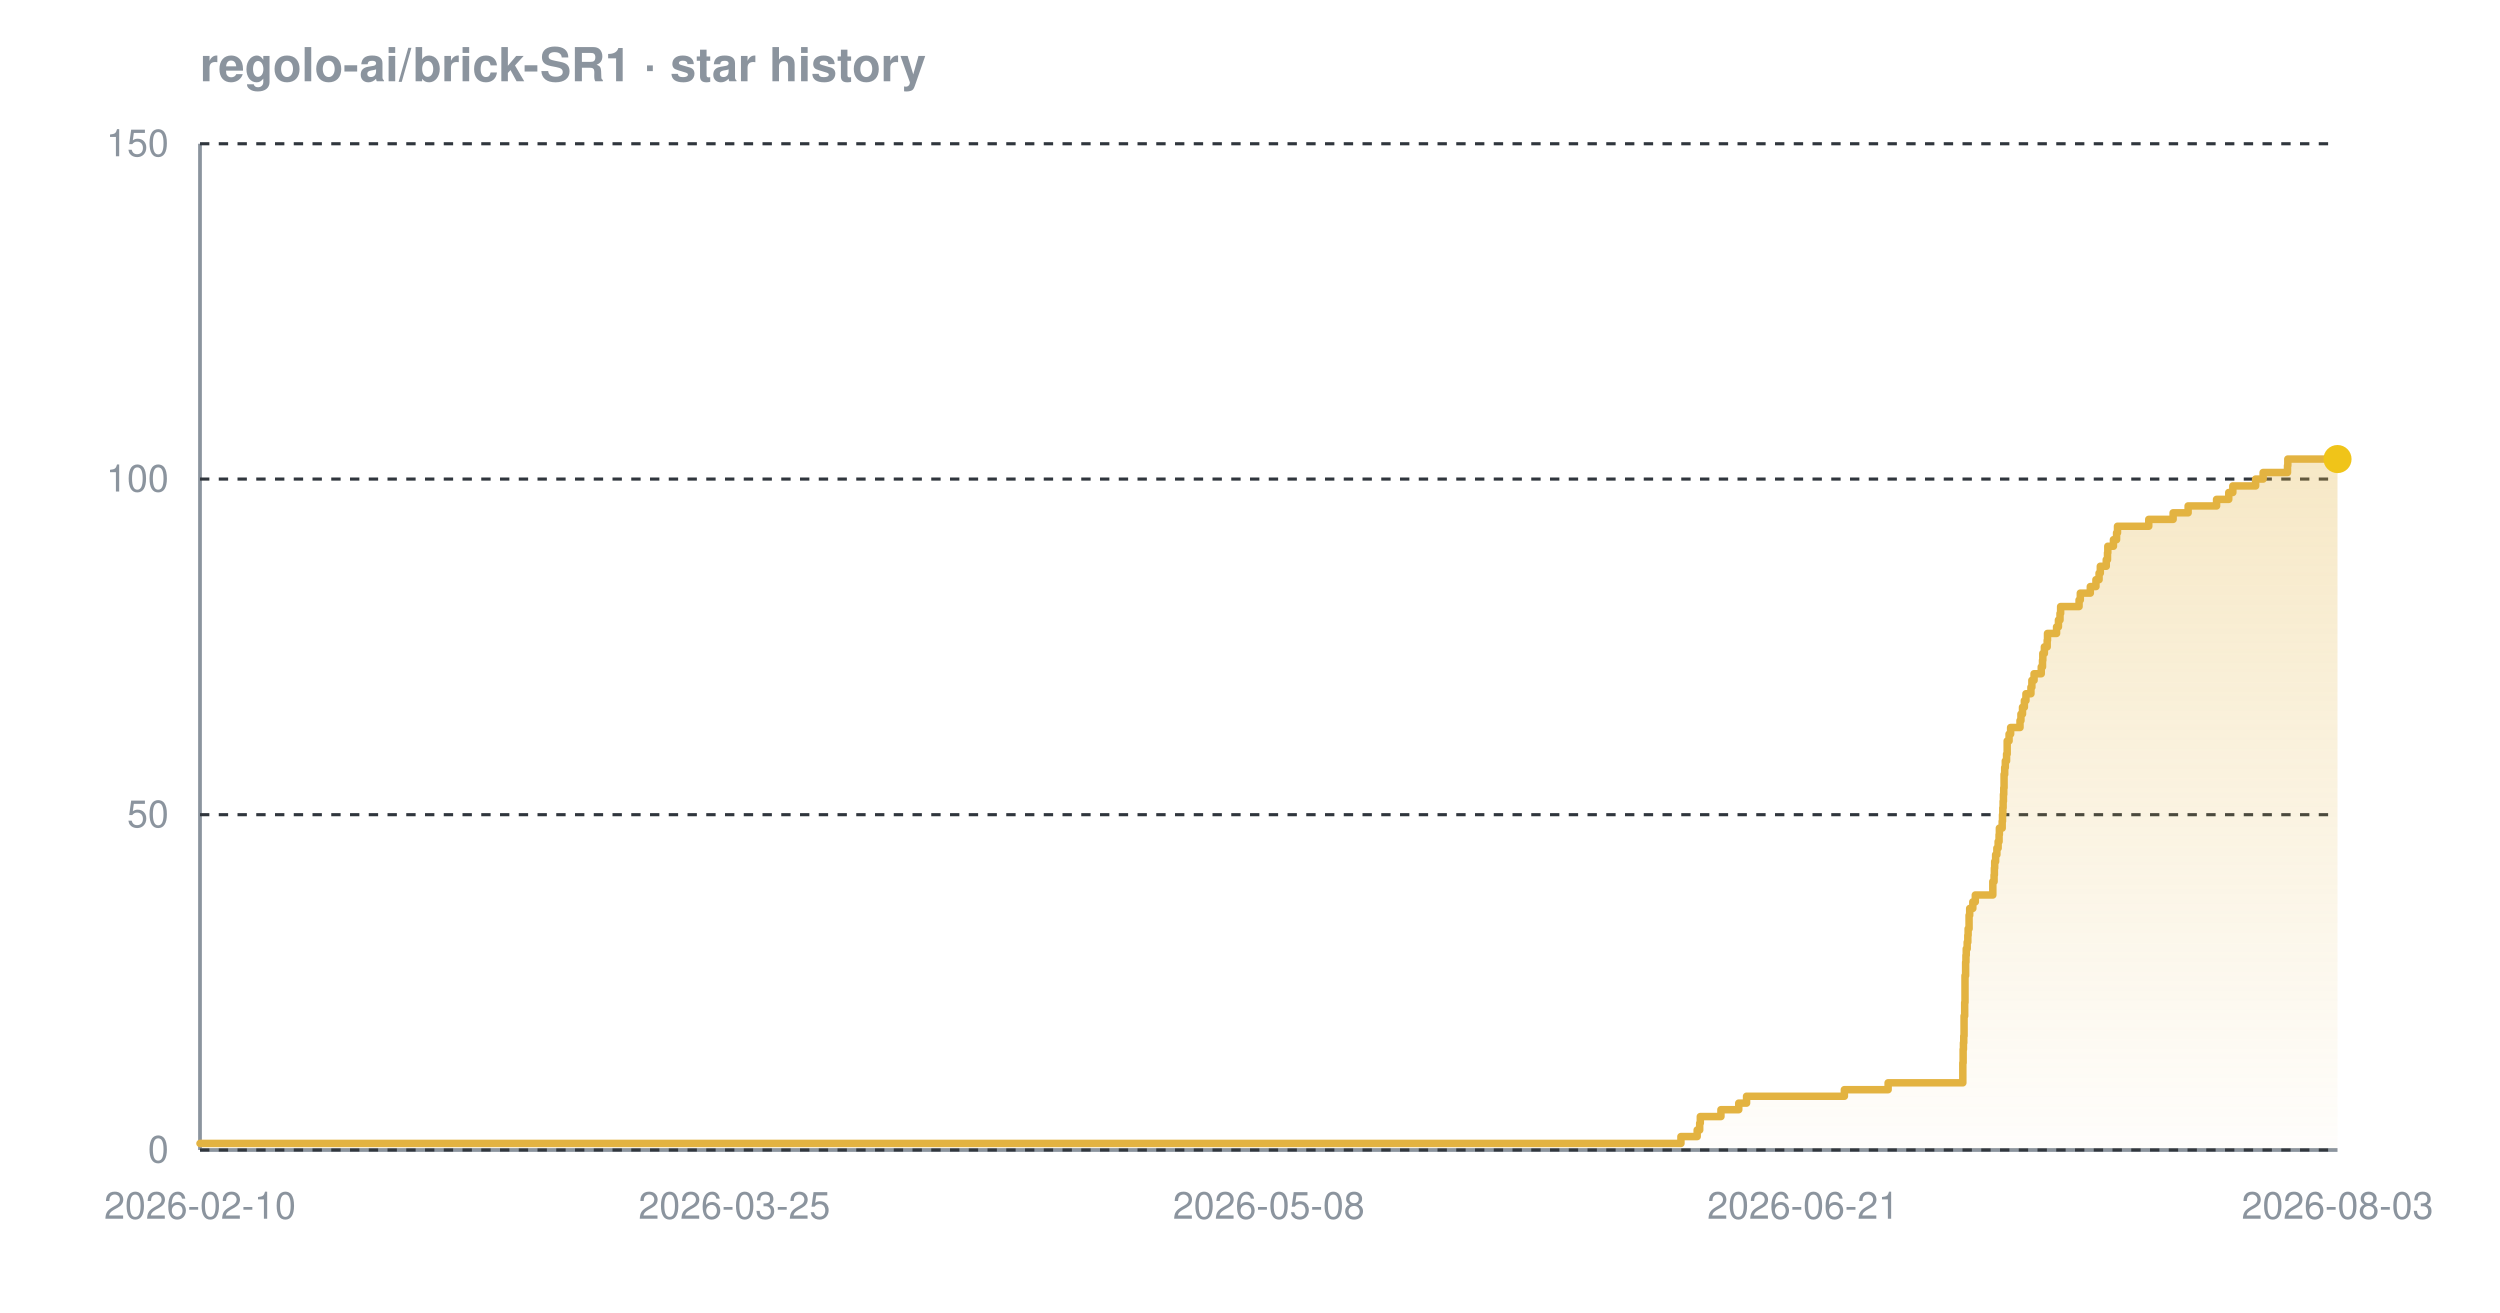
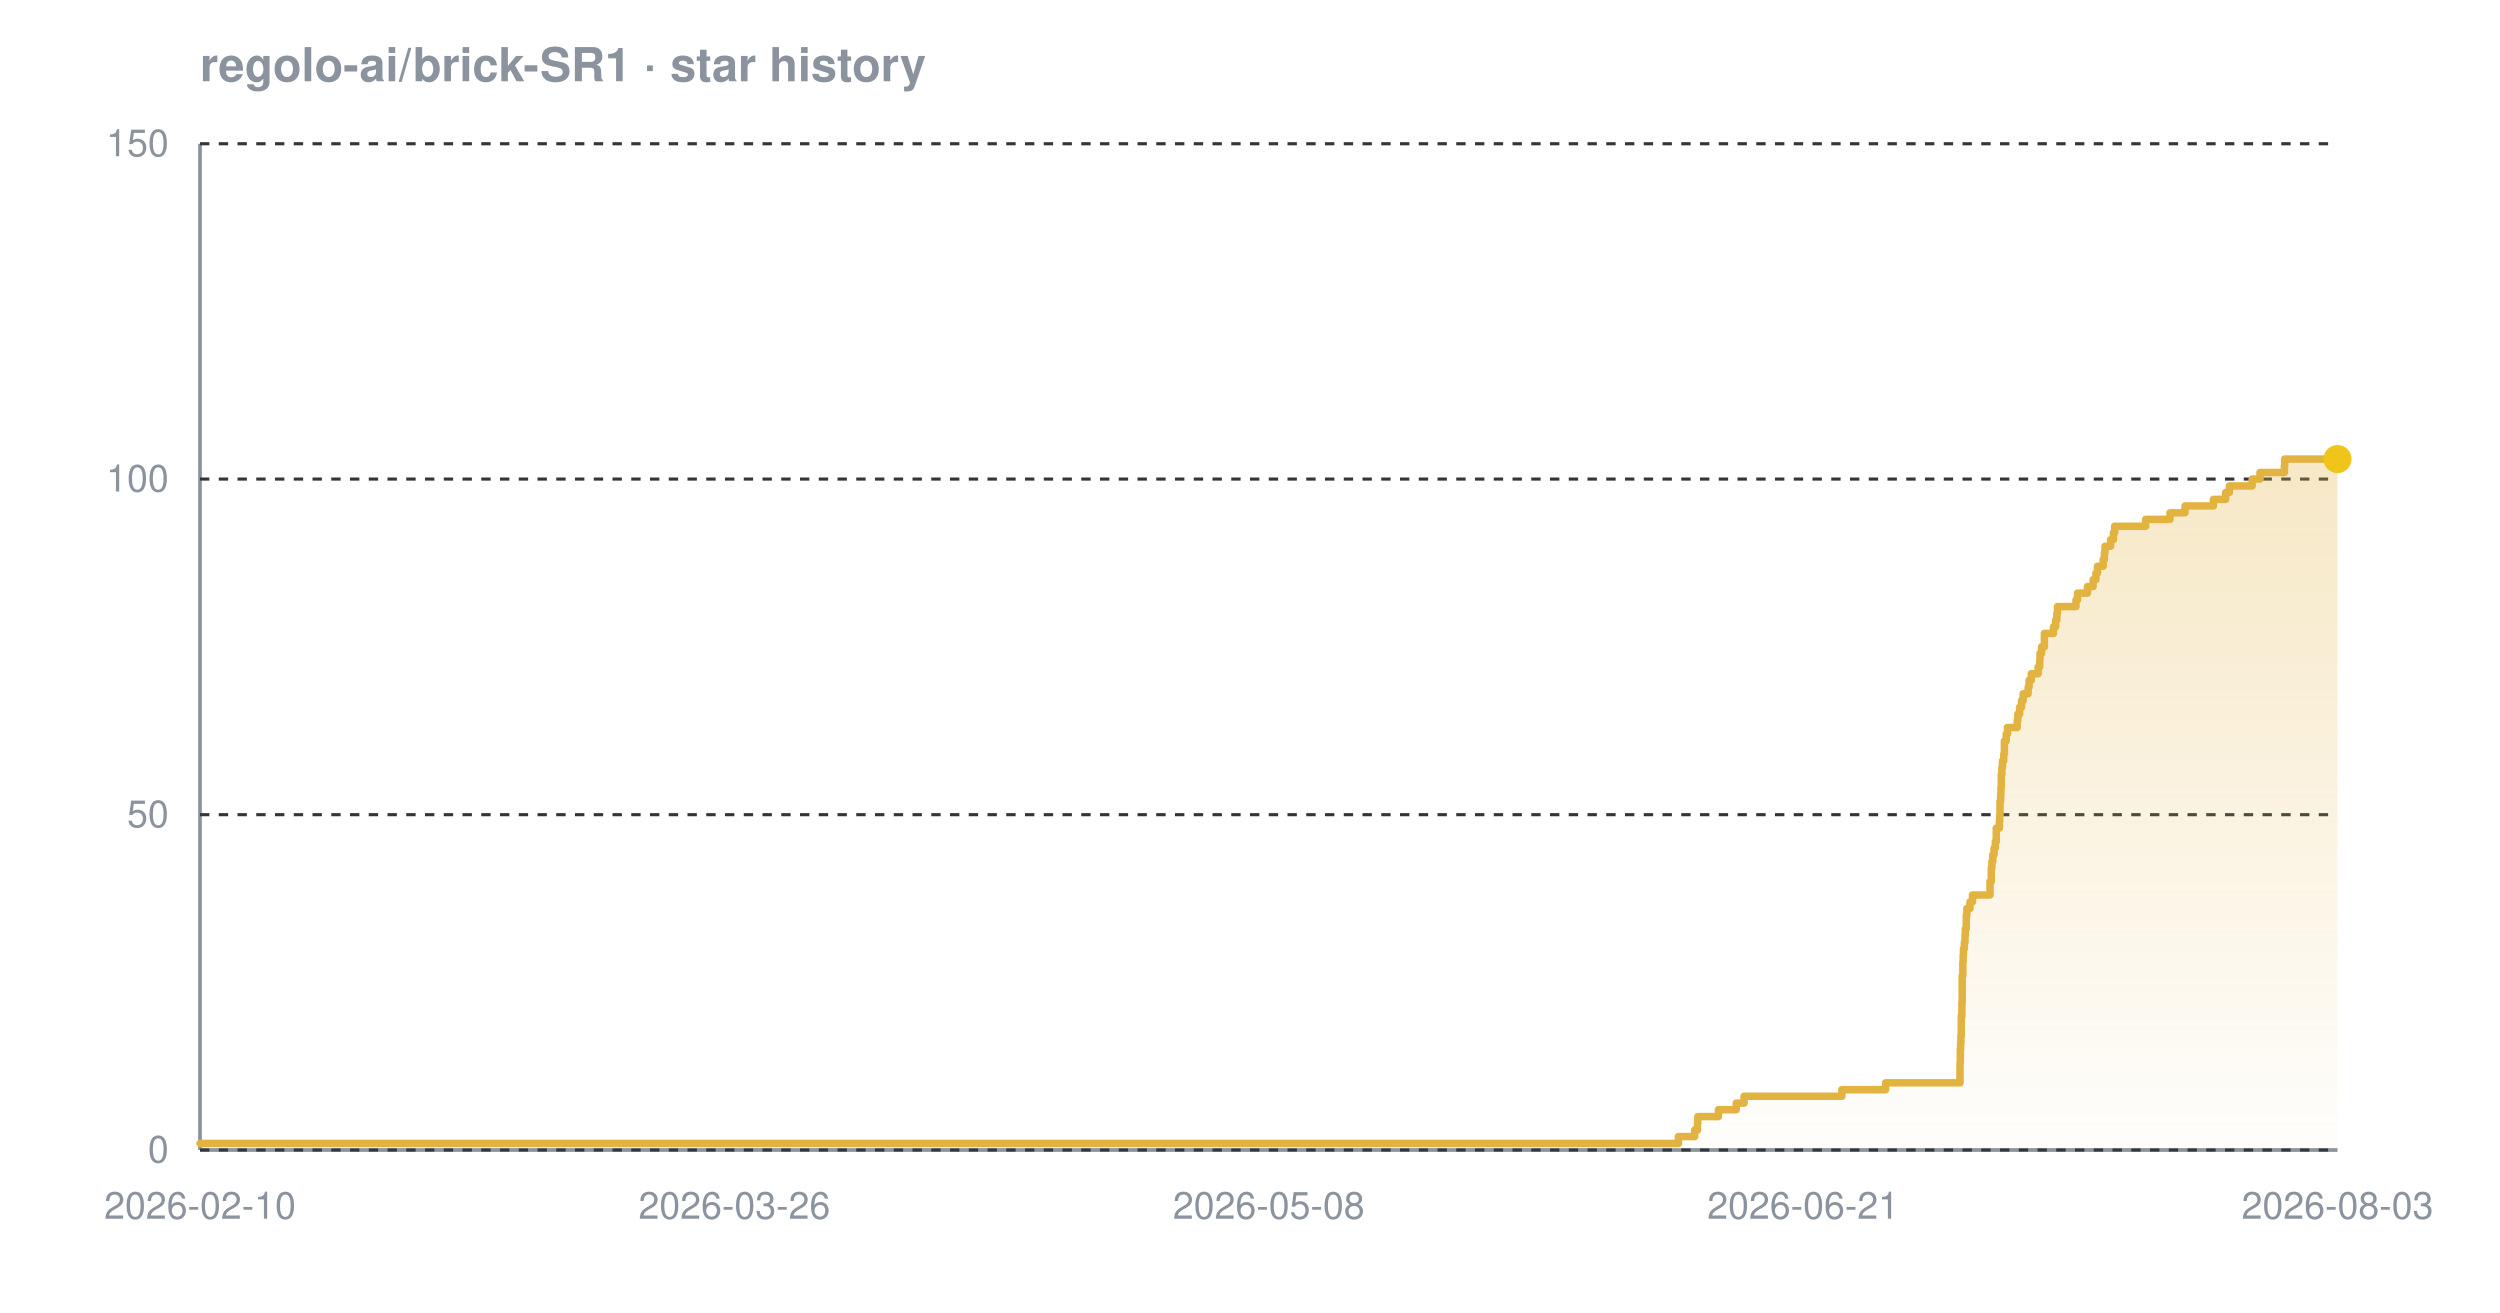
<svg xmlns="http://www.w3.org/2000/svg" width="800" height="420" viewBox="0 0 800 420" font-family="-apple-system,BlinkMacSystemFont,'Segoe UI',Helvetica,Arial,sans-serif" role="img" aria-label="Star history chart for regolo-ai/brick-SR1">
  <defs>
    <linearGradient id="grad-dark" x1="0" y1="0" x2="0" y2="1">
      <stop offset="0%" stop-color="#e3b341" stop-opacity="0.30" />
      <stop offset="100%" stop-color="#e3b341" stop-opacity="0.02" />
    </linearGradient>
  </defs>
  <text x="64" y="26" font-size="15" font-weight="600" fill="#8b949e">regolo-ai/brick-SR1 · star history</text>
  <line x1="64" y1="368" x2="748" y2="368" stroke="#8b949e" stroke-width="1.2" />
  <line x1="64" y1="46" x2="64" y2="368" stroke="#8b949e" stroke-width="1.2" />
  <line x1="64" y1="368.0" x2="748" y2="368.0" stroke="#30363d" stroke-width="1" stroke-dasharray="3 3" />
  <line x1="64" y1="260.7" x2="748" y2="260.7" stroke="#30363d" stroke-width="1" stroke-dasharray="3 3" />
  <line x1="64" y1="153.3" x2="748" y2="153.3" stroke="#30363d" stroke-width="1" stroke-dasharray="3 3" />
  <line x1="64" y1="46.0" x2="748" y2="46.0" stroke="#30363d" stroke-width="1" stroke-dasharray="3 3" />
-   <path d="M 64.0 365.9 L 537.9 365.9 L 537.9 363.7 L 543.1 363.7 L 543.1 361.6 L 543.9 361.6 L 543.9 359.4 L 544.1 359.4 L 544.1 357.3 L 550.7 357.3 L 550.7 355.1 L 556.4 355.1 L 556.4 353.0 L 558.9 353.0 L 558.9 350.8 L 590.2 350.8 L 590.2 348.7 L 604.2 348.7 L 604.2 346.5 L 628.1 346.5 L 628.1 344.4 L 628.1 344.4 L 628.1 342.2 L 628.1 342.2 L 628.1 340.1 L 628.2 340.1 L 628.2 337.9 L 628.2 337.9 L 628.2 335.8 L 628.3 335.8 L 628.3 333.7 L 628.4 333.7 L 628.4 331.5 L 628.5 331.5 L 628.5 329.4 L 628.5 329.4 L 628.5 327.2 L 628.5 327.2 L 628.5 325.1 L 628.7 325.1 L 628.7 322.9 L 628.7 322.9 L 628.7 320.8 L 628.8 320.8 L 628.8 318.6 L 628.8 318.6 L 628.8 316.5 L 628.8 316.5 L 628.8 314.3 L 628.8 314.3 L 628.8 312.2 L 629.0 312.2 L 629.0 310.0 L 629.0 310.0 L 629.0 307.9 L 629.1 307.9 L 629.1 305.7 L 629.2 305.7 L 629.2 303.6 L 629.5 303.6 L 629.5 301.5 L 629.7 301.5 L 629.7 299.3 L 629.8 299.3 L 629.8 297.2 L 630.1 297.2 L 630.1 295.0 L 630.1 295.0 L 630.1 292.9 L 630.3 292.9 L 630.3 290.7 L 631.3 290.7 L 631.3 288.6 L 632.1 288.6 L 632.1 286.4 L 637.7 286.4 L 637.7 284.3 L 637.7 284.3 L 637.7 282.1 L 638.1 282.1 L 638.1 280.0 L 638.2 280.0 L 638.2 277.8 L 638.3 277.8 L 638.3 275.7 L 638.6 275.7 L 638.6 273.5 L 639.0 273.5 L 639.0 271.4 L 639.4 271.4 L 639.4 269.3 L 639.7 269.3 L 639.7 267.1 L 639.8 267.1 L 639.8 265.0 L 640.7 265.0 L 640.7 262.8 L 640.8 262.8 L 640.8 260.7 L 640.9 260.7 L 640.9 258.5 L 641.0 258.5 L 641.0 256.4 L 641.1 256.4 L 641.1 254.2 L 641.2 254.2 L 641.2 252.1 L 641.3 252.1 L 641.3 249.9 L 641.3 249.9 L 641.3 247.8 L 641.5 247.8 L 641.5 245.6 L 641.7 245.6 L 641.7 243.5 L 642.1 243.5 L 642.1 241.3 L 642.3 241.3 L 642.3 239.2 L 642.3 239.2 L 642.3 237.1 L 642.9 237.1 L 642.9 234.9 L 643.4 234.9 L 643.4 232.8 L 646.4 232.8 L 646.4 230.6 L 646.7 230.6 L 646.7 228.5 L 647.2 228.5 L 647.2 226.3 L 647.8 226.3 L 647.8 224.2 L 648.3 224.2 L 648.3 222.0 L 649.9 222.0 L 649.9 219.9 L 650.2 219.9 L 650.2 217.7 L 650.9 217.7 L 650.9 215.6 L 653.2 215.6 L 653.2 213.4 L 653.6 213.4 L 653.6 211.3 L 653.7 211.3 L 653.7 209.1 L 654.2 209.1 L 654.2 207.0 L 655.1 207.0 L 655.1 204.9 L 655.2 204.9 L 655.2 202.7 L 658.1 202.7 L 658.1 200.6 L 658.7 200.6 L 658.7 198.4 L 659.2 198.4 L 659.2 196.3 L 659.4 196.3 L 659.4 194.1 L 665.3 194.1 L 665.3 192.0 L 665.7 192.0 L 665.7 189.8 L 668.9 189.8 L 668.9 187.7 L 670.7 187.7 L 670.7 185.5 L 671.7 185.5 L 671.7 183.4 L 672.1 183.4 L 672.1 181.2 L 674.0 181.2 L 674.0 179.1 L 674.4 179.1 L 674.4 176.9 L 674.5 176.9 L 674.5 174.8 L 676.3 174.8 L 676.3 172.7 L 677.3 172.7 L 677.3 170.5 L 677.6 170.5 L 677.6 168.4 L 687.6 168.4 L 687.6 166.2 L 695.4 166.2 L 695.4 164.1 L 700.2 164.1 L 700.2 161.9 L 709.3 161.9 L 709.3 159.8 L 713.2 159.8 L 713.2 157.6 L 714.5 157.6 L 714.5 155.5 L 721.8 155.5 L 721.8 153.3 L 724.2 153.3 L 724.2 151.2 L 732.0 151.2 L 732.0 149.0 L 732.1 149.0 L 732.1 146.9 L 748.0 146.9 L 748.0 146.9 L 748.0 368.0 L 64.0 368.0 Z" fill="url(#grad-dark)" />
-   <path d="M 64.0 365.9 L 537.9 365.9 L 537.9 363.7 L 543.1 363.7 L 543.1 361.6 L 543.9 361.6 L 543.9 359.4 L 544.1 359.4 L 544.1 357.3 L 550.7 357.3 L 550.7 355.1 L 556.4 355.1 L 556.4 353.0 L 558.9 353.0 L 558.9 350.8 L 590.2 350.8 L 590.2 348.7 L 604.2 348.7 L 604.2 346.5 L 628.1 346.5 L 628.1 344.4 L 628.1 344.4 L 628.1 342.2 L 628.1 342.2 L 628.1 340.1 L 628.2 340.1 L 628.2 337.9 L 628.2 337.9 L 628.2 335.8 L 628.3 335.8 L 628.3 333.7 L 628.4 333.7 L 628.4 331.5 L 628.5 331.5 L 628.5 329.4 L 628.5 329.4 L 628.5 327.2 L 628.5 327.2 L 628.5 325.1 L 628.7 325.1 L 628.7 322.9 L 628.7 322.9 L 628.7 320.8 L 628.8 320.8 L 628.8 318.6 L 628.8 318.6 L 628.8 316.5 L 628.8 316.5 L 628.8 314.3 L 628.8 314.3 L 628.8 312.2 L 629.0 312.2 L 629.0 310.0 L 629.0 310.0 L 629.0 307.9 L 629.1 307.9 L 629.1 305.7 L 629.2 305.7 L 629.2 303.6 L 629.5 303.6 L 629.5 301.5 L 629.7 301.5 L 629.7 299.3 L 629.8 299.3 L 629.8 297.2 L 630.1 297.2 L 630.1 295.0 L 630.1 295.0 L 630.1 292.9 L 630.3 292.9 L 630.3 290.7 L 631.3 290.7 L 631.3 288.6 L 632.1 288.6 L 632.1 286.4 L 637.7 286.4 L 637.7 284.3 L 637.7 284.3 L 637.7 282.1 L 638.1 282.1 L 638.1 280.0 L 638.2 280.0 L 638.2 277.8 L 638.3 277.8 L 638.3 275.7 L 638.6 275.7 L 638.6 273.5 L 639.0 273.5 L 639.0 271.4 L 639.4 271.4 L 639.4 269.3 L 639.7 269.3 L 639.7 267.1 L 639.8 267.1 L 639.8 265.0 L 640.7 265.0 L 640.7 262.8 L 640.8 262.8 L 640.8 260.7 L 640.9 260.7 L 640.9 258.5 L 641.0 258.5 L 641.0 256.4 L 641.1 256.4 L 641.1 254.2 L 641.2 254.2 L 641.2 252.1 L 641.3 252.1 L 641.3 249.9 L 641.3 249.9 L 641.3 247.8 L 641.5 247.8 L 641.5 245.6 L 641.7 245.6 L 641.7 243.5 L 642.1 243.5 L 642.1 241.3 L 642.3 241.3 L 642.3 239.2 L 642.3 239.2 L 642.3 237.1 L 642.9 237.1 L 642.9 234.9 L 643.4 234.9 L 643.4 232.8 L 646.4 232.8 L 646.4 230.6 L 646.7 230.6 L 646.7 228.5 L 647.2 228.5 L 647.2 226.3 L 647.8 226.3 L 647.8 224.2 L 648.3 224.2 L 648.3 222.0 L 649.9 222.0 L 649.9 219.9 L 650.2 219.9 L 650.2 217.7 L 650.9 217.7 L 650.9 215.6 L 653.2 215.6 L 653.2 213.4 L 653.6 213.4 L 653.6 211.3 L 653.7 211.3 L 653.7 209.1 L 654.2 209.1 L 654.2 207.0 L 655.1 207.0 L 655.1 204.9 L 655.2 204.9 L 655.2 202.7 L 658.1 202.7 L 658.1 200.6 L 658.7 200.6 L 658.7 198.4 L 659.2 198.4 L 659.2 196.3 L 659.4 196.3 L 659.4 194.1 L 665.3 194.1 L 665.3 192.0 L 665.7 192.0 L 665.7 189.8 L 668.9 189.8 L 668.9 187.7 L 670.7 187.7 L 670.7 185.5 L 671.7 185.5 L 671.7 183.4 L 672.1 183.4 L 672.1 181.2 L 674.0 181.2 L 674.0 179.1 L 674.4 179.1 L 674.4 176.9 L 674.5 176.9 L 674.5 174.8 L 676.3 174.8 L 676.3 172.7 L 677.3 172.7 L 677.3 170.5 L 677.6 170.5 L 677.6 168.4 L 687.6 168.4 L 687.6 166.2 L 695.4 166.2 L 695.4 164.1 L 700.2 164.1 L 700.2 161.9 L 709.3 161.9 L 709.3 159.8 L 713.2 159.8 L 713.2 157.6 L 714.5 157.6 L 714.5 155.5 L 721.8 155.5 L 721.8 153.3 L 724.2 153.3 L 724.2 151.2 L 732.0 151.2 L 732.0 149.0 L 732.1 149.0 L 732.1 146.9 L 748.0 146.9 L 748.0 146.9" fill="none" stroke="#e3b341" stroke-width="2.4" stroke-linejoin="round" stroke-linecap="round" />
+   <path d="M 64.0 365.9 L 537.1 365.9 L 537.1 363.7 L 542.3 363.7 L 542.3 361.6 L 543.2 361.6 L 543.2 359.4 L 543.3 359.4 L 543.3 357.3 L 549.9 357.3 L 549.9 355.1 L 555.6 355.1 L 555.6 353.0 L 558.1 353.0 L 558.1 350.8 L 589.4 350.8 L 589.4 348.7 L 603.4 348.7 L 603.4 346.5 L 627.2 346.5 L 627.2 344.4 L 627.2 344.4 L 627.2 342.2 L 627.2 342.2 L 627.2 340.1 L 627.3 340.1 L 627.3 337.9 L 627.3 337.9 L 627.3 335.8 L 627.4 335.8 L 627.4 333.7 L 627.5 333.7 L 627.5 331.5 L 627.6 331.5 L 627.6 329.4 L 627.6 329.4 L 627.6 327.2 L 627.6 327.2 L 627.6 325.1 L 627.8 325.1 L 627.8 322.9 L 627.8 322.9 L 627.8 320.8 L 627.9 320.8 L 627.9 318.6 L 627.9 318.6 L 627.9 316.5 L 627.9 316.5 L 627.9 314.3 L 627.9 314.3 L 627.9 312.2 L 628.1 312.2 L 628.1 310.0 L 628.1 310.0 L 628.1 307.9 L 628.2 307.9 L 628.2 305.7 L 628.3 305.7 L 628.3 303.6 L 628.6 303.6 L 628.6 301.5 L 628.8 301.5 L 628.8 299.3 L 628.9 299.3 L 628.9 297.2 L 629.2 297.2 L 629.2 295.0 L 629.2 295.0 L 629.2 292.9 L 629.4 292.9 L 629.4 290.7 L 630.4 290.7 L 630.4 288.6 L 631.2 288.6 L 631.2 286.4 L 636.8 286.4 L 636.8 284.3 L 636.8 284.3 L 636.8 282.1 L 637.2 282.1 L 637.2 280.0 L 637.2 280.0 L 637.2 277.8 L 637.4 277.8 L 637.4 275.7 L 637.7 275.7 L 637.7 273.5 L 638.1 273.5 L 638.1 271.4 L 638.5 271.4 L 638.5 269.3 L 638.8 269.3 L 638.8 267.1 L 638.8 267.1 L 638.8 265.0 L 639.8 265.0 L 639.8 262.8 L 639.9 262.8 L 639.9 260.7 L 640.0 260.7 L 640.0 258.5 L 640.0 258.5 L 640.0 256.4 L 640.2 256.4 L 640.2 254.2 L 640.3 254.2 L 640.3 252.1 L 640.4 252.1 L 640.4 249.9 L 640.4 249.9 L 640.4 247.8 L 640.6 247.8 L 640.6 245.6 L 640.8 245.6 L 640.8 243.5 L 641.2 243.5 L 641.2 241.3 L 641.4 241.3 L 641.4 239.2 L 641.4 239.2 L 641.4 237.1 L 642.0 237.1 L 642.0 234.9 L 642.4 234.9 L 642.4 232.8 L 645.5 232.8 L 645.5 230.6 L 645.7 230.6 L 645.7 228.5 L 646.3 228.5 L 646.3 226.3 L 646.9 226.3 L 646.9 224.2 L 647.4 224.2 L 647.4 222.0 L 649.0 222.0 L 649.0 219.9 L 649.3 219.9 L 649.3 217.7 L 650.0 217.7 L 650.0 215.6 L 652.2 215.6 L 652.2 213.4 L 652.7 213.4 L 652.7 211.3 L 652.8 211.3 L 652.8 209.1 L 653.3 209.1 L 653.3 207.0 L 654.2 207.0 L 654.2 204.9 L 654.2 204.9 L 654.2 202.7 L 657.1 202.7 L 657.1 200.6 L 657.8 200.6 L 657.8 198.4 L 658.2 198.4 L 658.2 196.3 L 658.4 196.3 L 658.4 194.1 L 664.3 194.1 L 664.3 192.0 L 664.8 192.0 L 664.8 189.8 L 668.0 189.8 L 668.0 187.7 L 669.8 187.7 L 669.8 185.5 L 670.7 185.5 L 670.7 183.4 L 671.2 183.4 L 671.2 181.2 L 673.0 181.2 L 673.0 179.1 L 673.4 179.1 L 673.4 176.9 L 673.6 176.9 L 673.6 174.8 L 675.4 174.8 L 675.4 172.7 L 676.3 172.7 L 676.3 170.5 L 676.7 170.5 L 676.7 168.4 L 686.6 168.4 L 686.6 166.2 L 694.4 166.2 L 694.4 164.1 L 699.2 164.1 L 699.2 161.9 L 708.3 161.9 L 708.3 159.8 L 712.2 159.8 L 712.2 157.6 L 713.4 157.6 L 713.4 155.5 L 720.7 155.5 L 720.7 153.3 L 723.2 153.3 L 723.2 151.2 L 731.0 151.2 L 731.0 149.0 L 731.1 149.0 L 731.1 146.9 L 748.0 146.9 L 748.0 146.9 L 748.0 368.0 L 64.0 368.0 Z" fill="url(#grad-dark)" />
+   <path d="M 64.0 365.9 L 537.1 365.9 L 537.1 363.7 L 542.3 363.7 L 542.3 361.6 L 543.2 361.6 L 543.2 359.4 L 543.3 359.4 L 543.3 357.3 L 549.9 357.3 L 549.9 355.1 L 555.6 355.1 L 555.6 353.0 L 558.1 353.0 L 558.1 350.8 L 589.4 350.8 L 589.4 348.7 L 603.4 348.7 L 603.4 346.5 L 627.2 346.5 L 627.2 344.4 L 627.2 344.4 L 627.2 342.2 L 627.2 342.2 L 627.2 340.1 L 627.3 340.1 L 627.3 337.9 L 627.3 337.9 L 627.3 335.8 L 627.4 335.8 L 627.4 333.7 L 627.5 333.7 L 627.5 331.5 L 627.6 331.5 L 627.6 329.4 L 627.6 329.4 L 627.6 327.2 L 627.6 327.2 L 627.6 325.1 L 627.8 325.1 L 627.8 322.9 L 627.8 322.9 L 627.8 320.8 L 627.9 320.8 L 627.9 318.6 L 627.9 318.6 L 627.9 316.5 L 627.9 316.5 L 627.9 314.3 L 627.9 314.3 L 627.9 312.2 L 628.1 312.2 L 628.1 310.0 L 628.1 310.0 L 628.1 307.9 L 628.2 307.9 L 628.2 305.7 L 628.3 305.7 L 628.3 303.6 L 628.6 303.6 L 628.6 301.5 L 628.8 301.5 L 628.8 299.3 L 628.9 299.3 L 628.9 297.2 L 629.2 297.2 L 629.2 295.0 L 629.2 295.0 L 629.2 292.9 L 629.4 292.9 L 629.4 290.7 L 630.4 290.7 L 630.4 288.6 L 631.2 288.6 L 631.2 286.4 L 636.8 286.4 L 636.8 284.3 L 636.8 284.3 L 636.8 282.1 L 637.2 282.1 L 637.2 280.0 L 637.2 280.0 L 637.2 277.8 L 637.4 277.8 L 637.4 275.7 L 637.7 275.7 L 637.7 273.5 L 638.1 273.5 L 638.1 271.4 L 638.5 271.4 L 638.5 269.3 L 638.8 269.3 L 638.8 267.1 L 638.8 267.1 L 638.8 265.0 L 639.8 265.0 L 639.8 262.8 L 639.9 262.8 L 639.9 260.7 L 640.0 260.7 L 640.0 258.5 L 640.0 258.5 L 640.0 256.4 L 640.2 256.4 L 640.2 254.2 L 640.3 254.2 L 640.3 252.1 L 640.4 252.1 L 640.4 249.9 L 640.4 249.9 L 640.4 247.8 L 640.6 247.8 L 640.6 245.6 L 640.8 245.6 L 640.8 243.5 L 641.2 243.5 L 641.2 241.3 L 641.4 241.3 L 641.4 239.2 L 641.4 239.2 L 641.4 237.1 L 642.0 237.1 L 642.0 234.9 L 642.4 234.9 L 642.4 232.8 L 645.5 232.8 L 645.5 230.6 L 645.7 230.6 L 645.7 228.5 L 646.3 228.5 L 646.3 226.3 L 646.9 226.3 L 646.9 224.2 L 647.4 224.2 L 647.4 222.0 L 649.0 222.0 L 649.0 219.9 L 649.3 219.9 L 649.3 217.7 L 650.0 217.7 L 650.0 215.6 L 652.2 215.6 L 652.2 213.4 L 652.7 213.4 L 652.7 211.3 L 652.8 211.3 L 652.8 209.1 L 653.3 209.1 L 653.3 207.0 L 654.2 207.0 L 654.2 204.9 L 654.2 204.9 L 654.2 202.7 L 657.1 202.7 L 657.1 200.6 L 657.8 200.6 L 657.8 198.4 L 658.2 198.4 L 658.2 196.3 L 658.4 196.3 L 658.4 194.1 L 664.3 194.1 L 664.3 192.0 L 664.8 192.0 L 664.8 189.8 L 668.0 189.8 L 668.0 187.7 L 669.8 187.7 L 669.8 185.5 L 670.7 185.5 L 670.7 183.4 L 671.2 183.4 L 671.2 181.2 L 673.0 181.2 L 673.0 179.1 L 673.4 179.1 L 673.4 176.9 L 673.6 176.9 L 673.6 174.8 L 675.4 174.8 L 675.4 172.7 L 676.3 172.7 L 676.3 170.5 L 676.7 170.5 L 676.7 168.4 L 686.6 168.4 L 686.6 166.2 L 694.4 166.2 L 694.4 164.1 L 699.2 164.1 L 699.2 161.9 L 708.3 161.9 L 708.3 159.8 L 712.2 159.8 L 712.2 157.6 L 713.4 157.6 L 713.4 155.5 L 720.7 155.5 L 720.7 153.3 L 723.2 153.3 L 723.2 151.2 L 731.0 151.2 L 731.0 149.0 L 731.1 149.0 L 731.1 146.9 L 748.0 146.9 L 748.0 146.9" fill="none" stroke="#e3b341" stroke-width="2.4" stroke-linejoin="round" stroke-linecap="round" />
  <circle cx="748.0" cy="146.9" r="4.5" fill="#f0c419" />
  <text x="54" y="372.0" text-anchor="end" font-size="12" fill="#8b949e">0</text>
  <text x="54" y="264.7" text-anchor="end" font-size="12" fill="#8b949e">50</text>
  <text x="54" y="157.3" text-anchor="end" font-size="12" fill="#8b949e">100</text>
  <text x="54" y="50.0" text-anchor="end" font-size="12" fill="#8b949e">150</text>
  <text x="64.0" y="390" text-anchor="middle" font-size="12" fill="#8b949e">2026-02-10</text>
-   <text x="235.0" y="390" text-anchor="middle" font-size="12" fill="#8b949e">2026-03-25</text>
+   <text x="235.0" y="390" text-anchor="middle" font-size="12" fill="#8b949e">2026-03-26</text>
  <text x="406.0" y="390" text-anchor="middle" font-size="12" fill="#8b949e">2026-05-08</text>
  <text x="577.0" y="390" text-anchor="middle" font-size="12" fill="#8b949e">2026-06-21</text>
  <text x="748.0" y="390" text-anchor="middle" font-size="12" fill="#8b949e">2026-08-03</text>
</svg>
